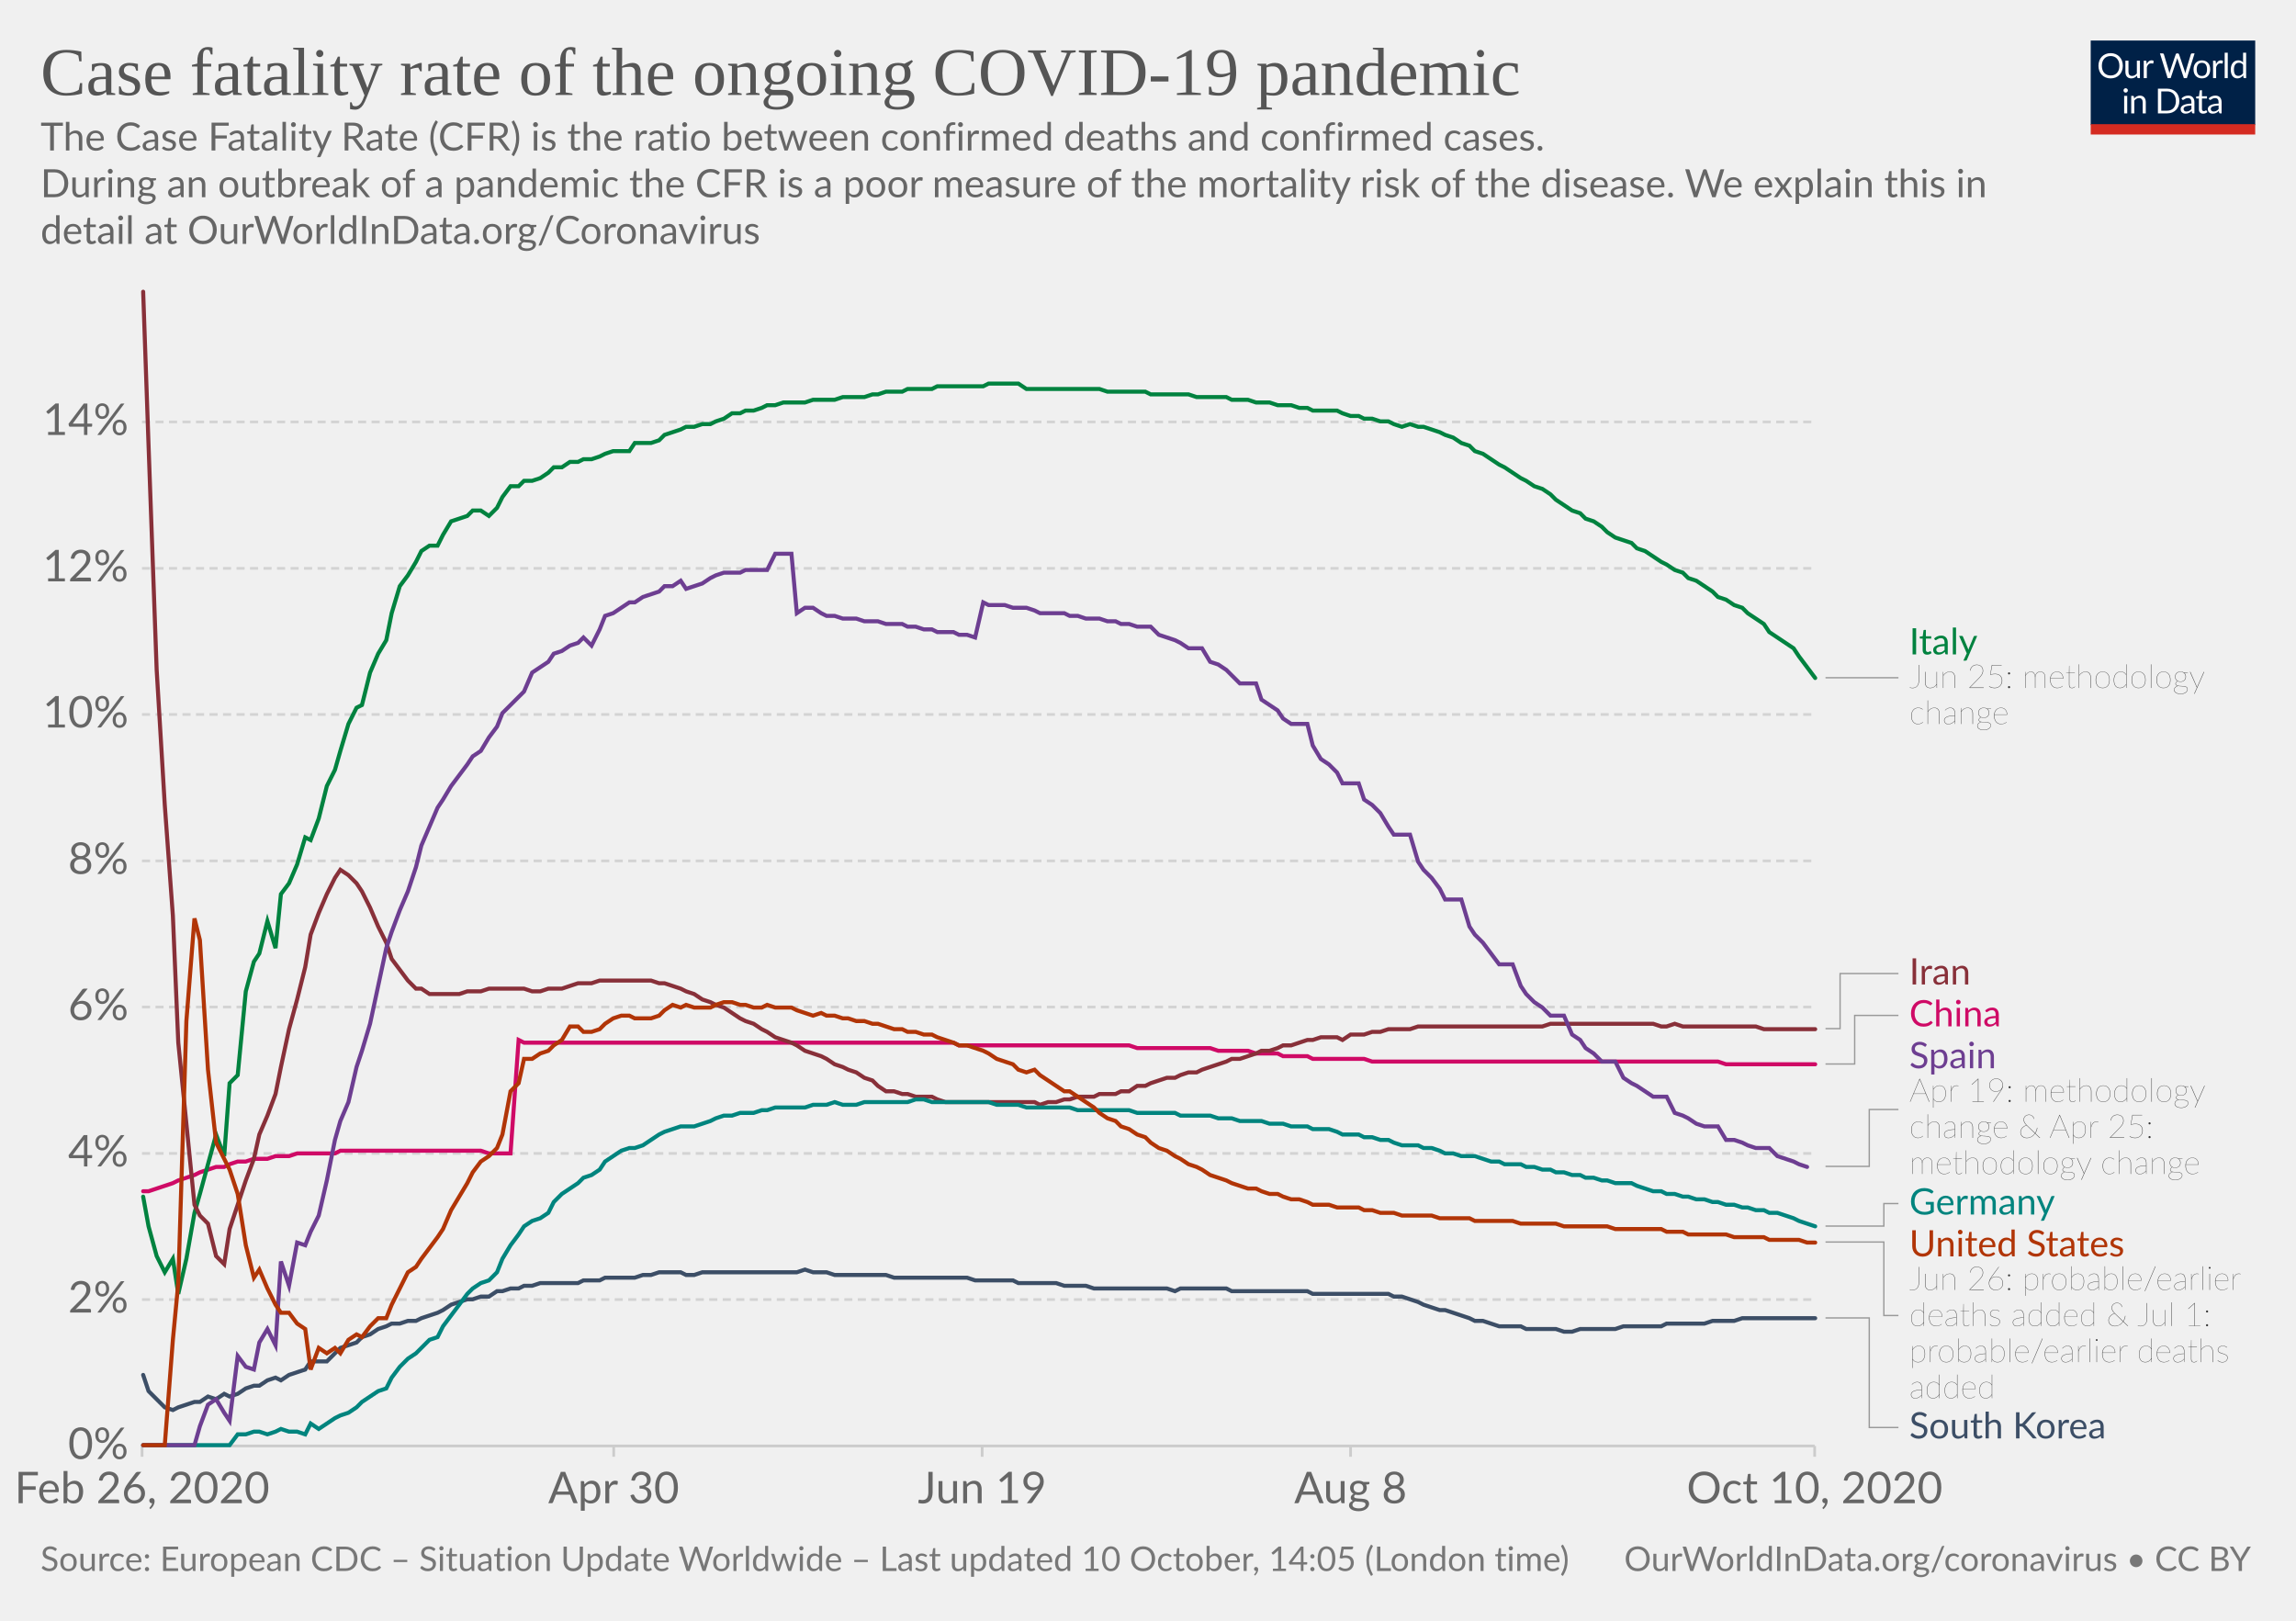
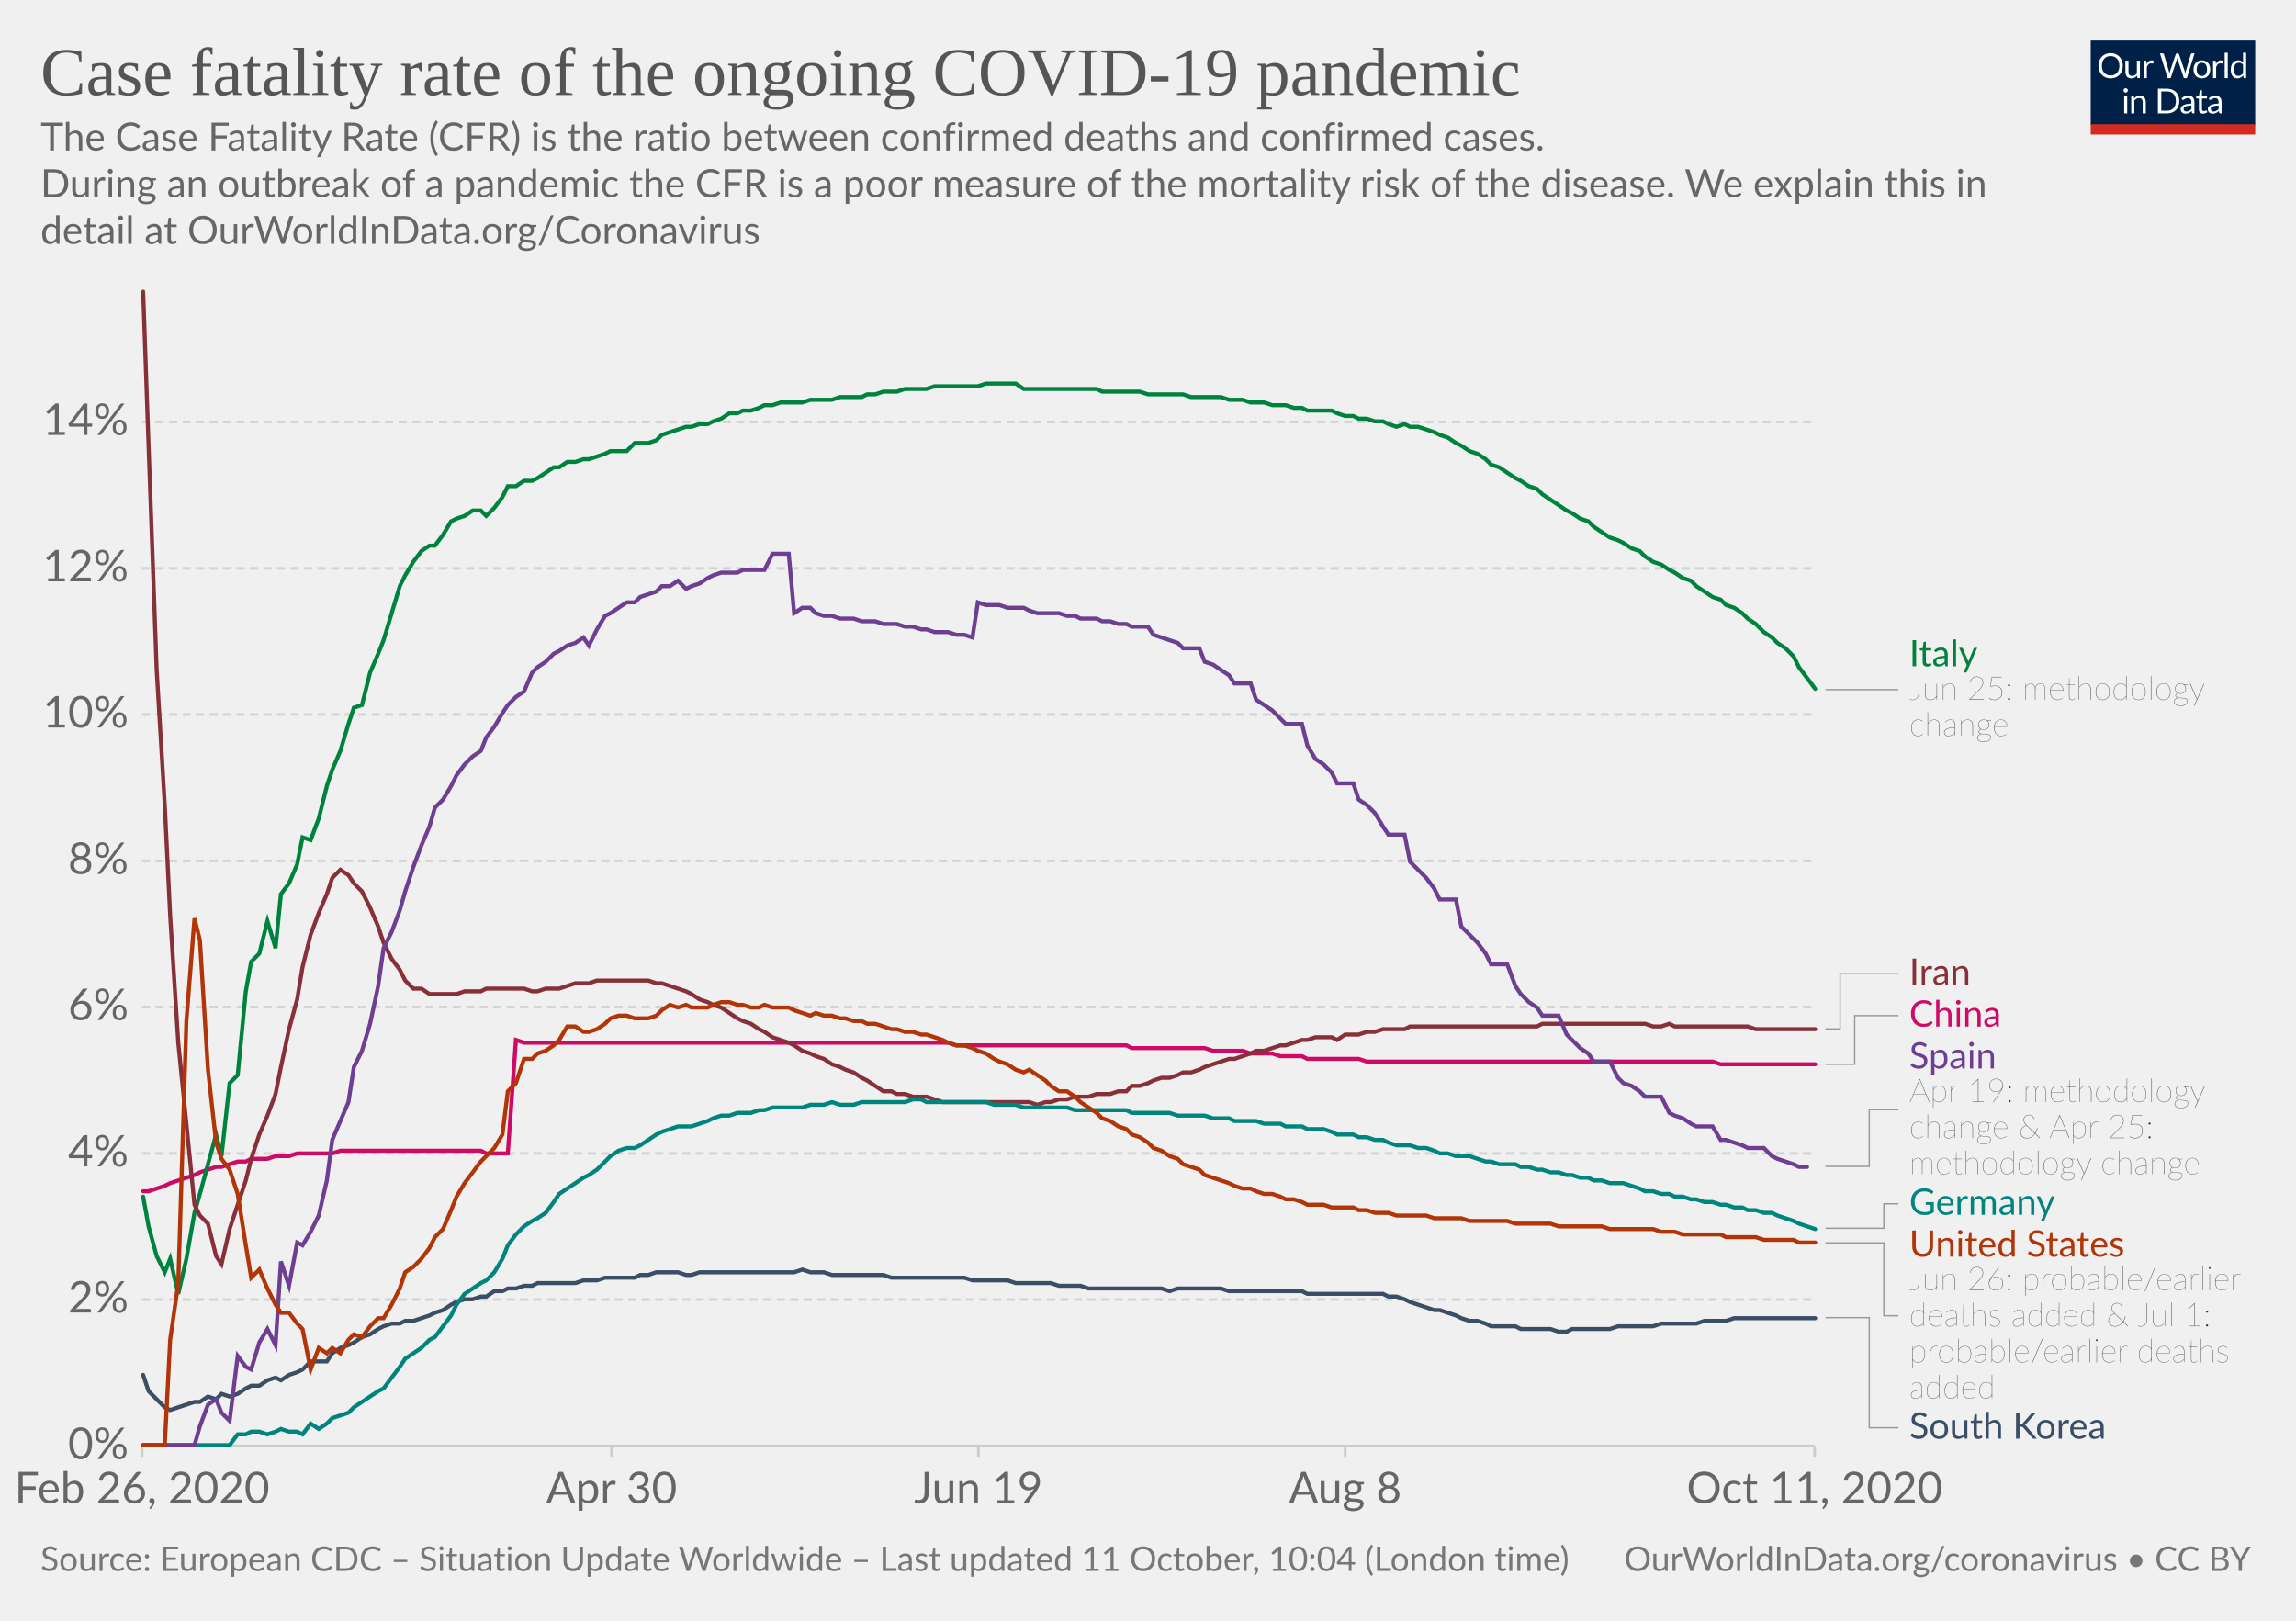
<svg xmlns="http://www.w3.org/2000/svg" version="1.1" style="background-color:#fff;-webkit-font-smoothing:antialiased" width="850" height="600" viewBox="0 0 850 600" font-family="Lato,'Helvetica Neue',Helvetica,Arial,sans-serif" font-size="18" text-rendering="optimizeLegibility">
  <g class="HeaderView">
    <g transform="matrix(.29 0 0 .29 774 15)">
      <svg width="210" height="120" viewBox="0 0 210 120" fill="none">
        <g clip-path="url(#clip0)">
          <path d="M0 0h210v107.89H0V0z" fill="#002147" />
          <path d="M40.98 32.25c0 2.36-.38 4.53-1.12 6.51a14.26 14.26 0 01-8.1 8.4c-1.9.78-4.02 1.17-6.34 1.17a16.6 16.6 0 01-6.33-1.17 14.31 14.31 0 01-8.08-8.4 18.29 18.29 0 01-1.12-6.51c0-2.36.38-4.53 1.12-6.5a14.32 14.32 0 018.07-8.44c1.92-.8 4.03-1.19 6.34-1.19 2.32 0 4.43.4 6.34 1.19 1.92.8 3.56 1.9 4.93 3.34a14.87 14.87 0 013.17 5.1 18.1 18.1 0 011.12 6.5zm-4.38 0c0-1.94-.26-3.68-.8-5.22a10.91 10.91 0 00-2.24-3.89 9.68 9.68 0 00-3.52-2.46 11.95 11.95 0 00-4.62-.86c-1.68 0-3.21.28-4.6.86a9.88 9.88 0 00-3.54 2.46 10.91 10.91 0 00-2.24 3.9c-.53 1.53-.8 3.27-.8 5.2 0 1.94.27 3.68.8 5.22a11.17 11.17 0 002.24 3.9 10.01 10.01 0 003.55 2.44c1.38.56 2.9.83 4.6.83 1.7 0 3.24-.27 4.61-.83a9.8 9.8 0 003.52-2.44 11.17 11.17 0 002.25-3.9c.53-1.54.8-3.28.8-5.21zm26.22-6.54V48H60.5c-.56 0-.9-.27-1.05-.81l-.31-2.4a12.45 12.45 0 01-3.26 2.6c-1.2.64-2.58.96-4.13.96-1.22 0-2.3-.2-3.24-.6a6.52 6.52 0 01-2.33-1.7 7.37 7.37 0 01-1.43-2.67c-.3-1.04-.46-2.2-.46-3.45V25.7h3.91v14.22c0 1.68.38 2.99 1.15 3.91.77.93 1.96 1.39 3.54 1.39 1.16 0 2.24-.27 3.23-.82a10.42 10.42 0 002.8-2.28V25.7h3.91zm8.61 4.47a9.94 9.94 0 012.6-3.56 5.64 5.64 0 013.76-1.3c.47 0 .92.05 1.34.15.44.1.83.27 1.17.49l-.3 2.92c-.09.37-.3.55-.66.55-.2 0-.5-.04-.9-.13a6.21 6.21 0 00-3.24.18c-.54.2-1.03.5-1.47.92-.42.4-.81.9-1.17 1.5-.33.58-.64 1.26-.92 2.02V48H67.7V25.71h2.25c.42 0 .72.08.88.25.16.16.27.44.33.83l.26 3.39zm61.16-13.7L122.75 48h-3.82l-7.99-24.05a21.95 21.95 0 01-.42-1.58 38.36 38.36 0 01-.44 1.58L102.05 48h-3.83L88.4 16.47h3.54c.38 0 .7.1.95.29.26.2.43.43.5.73l6.52 21.9c.1.4.2.83.28 1.28.1.46.2.94.29 1.46l.3-1.46c.12-.47.25-.9.38-1.27l7.41-21.91c.1-.25.26-.48.51-.69.27-.22.58-.33.95-.33h1.23c.38 0 .69.1.92.29.24.2.41.43.53.73l7.4 21.9a28.4 28.4 0 01.68 2.62 29.52 29.52 0 01.52-2.61l6.54-21.91c.07-.27.23-.5.48-.7.27-.21.58-.32.95-.32h3.32zm9.35 8.88c1.63 0 3.1.27 4.4.82a9.43 9.43 0 015.46 5.94c.5 1.4.74 2.98.74 4.73 0 1.76-.25 3.34-.74 4.75a9.43 9.43 0 01-5.46 5.92c-1.3.52-2.77.79-4.4.79-1.64 0-3.12-.27-4.44-.8a9.42 9.42 0 01-3.35-2.3c-.92-1-1.63-2.2-2.13-3.61-.49-1.41-.73-3-.73-4.75s.24-3.33.73-4.73c.5-1.43 1.2-2.64 2.13-3.63a9.4 9.4 0 013.35-2.31c1.32-.55 2.8-.82 4.44-.82zm0 19.89c2.2 0 3.84-.73 4.93-2.2 1.08-1.48 1.63-3.54 1.63-6.18 0-2.66-.55-4.72-1.63-6.2-1.09-1.49-2.73-2.23-4.93-2.23-1.12 0-2.09.2-2.93.57a5.7 5.7 0 00-2.06 1.65 7.5 7.5 0 00-1.24 2.67c-.26 1.04-.4 2.22-.4 3.54 0 2.64.55 4.7 1.64 6.18 1.1 1.47 2.76 2.2 4.99 2.2zm17.97-15.07a9.94 9.94 0 012.6-3.56 5.64 5.64 0 013.76-1.3c.47 0 .91.05 1.34.15.44.1.83.27 1.16.49l-.28 2.92c-.09.37-.31.55-.66.55-.2 0-.5-.04-.9-.13a6.2 6.2 0 00-3.24.18c-.54.2-1.03.5-1.47.92-.43.4-.82.9-1.17 1.5a13.1 13.1 0 00-.92 2.02V48h-3.94V25.71h2.24c.43 0 .72.08.88.25.17.16.28.44.33.83l.27 3.39zm15.04-14.59V48h-3.92V15.6h3.92zm19.55 15.43a6.22 6.22 0 00-2.38-2.05 6.7 6.7 0 00-2.86-.6c-2.07 0-3.66.75-4.77 2.23-1.12 1.48-1.68 3.6-1.68 6.33 0 1.46.13 2.7.38 3.74a7.29 7.29 0 001.1 2.56 4.35 4.35 0 001.78 1.45c.7.3 1.5.46 2.4.46 1.29 0 2.41-.3 3.36-.88a9.6 9.6 0 002.67-2.49V31.02zm3.91-15.43V48h-2.33c-.56 0-.9-.27-1.06-.81l-.35-2.71a12.13 12.13 0 01-3.25 2.77 8.28 8.28 0 01-4.23 1.06 7.31 7.31 0 01-6.14-2.9c-.73-.96-1.3-2.15-1.69-3.57a18.35 18.35 0 01.07-9.48 11.29 11.29 0 011.89-3.7 8.7 8.7 0 017.06-3.34 7.96 7.96 0 016.12 2.62V15.59h3.91zM46.61 70.71V93H42.7V70.71h3.91zm.84-7c0 .39-.08.75-.24 1.09a2.81 2.81 0 01-1.52 1.47 2.67 2.67 0 01-2.16 0 2.9 2.9 0 01-1.45-1.47 2.67 2.67 0 010-2.16c.15-.35.35-.65.6-.9.25-.27.53-.47.85-.62a2.67 2.67 0 012.16 0c.35.15.65.35.9.62.27.25.47.55.62.9.16.34.24.7.24 1.08zm7.97 10.24c.49-.54 1-1.04 1.54-1.48a9.85 9.85 0 013.66-1.84 8.96 8.96 0 015.43.35c.94.4 1.72.97 2.33 1.71a7.36 7.36 0 011.43 2.67c.32 1.04.49 2.19.49 3.45V93h-3.94V78.81c0-1.69-.4-3-1.17-3.92-.76-.93-1.93-1.4-3.5-1.4a6.6 6.6 0 00-3.25.83c-1 .56-1.92 1.31-2.77 2.27V93h-3.94V70.71h2.35c.56 0 .9.28 1.04.82l.3 2.42zm57.7 3.3c0 2.36-.37 4.5-1.11 6.44a14.3 14.3 0 01-3.17 4.98 14.1 14.1 0 01-4.93 3.2c-1.9.76-4.02 1.13-6.33 1.13H85.8V61.47h11.77c2.31 0 4.42.39 6.33 1.15a13.8 13.8 0 018.1 8.18 17.75 17.75 0 011.12 6.45zm-4.37 0c0-1.94-.26-3.67-.8-5.2a10.94 10.94 0 00-2.23-3.87 9.57 9.57 0 00-3.53-2.42 12.23 12.23 0 00-4.61-.83h-7.5v24.62h7.5c1.7 0 3.24-.28 4.61-.84a9.7 9.7 0 003.53-2.4 10.94 10.94 0 002.24-3.87c.53-1.53.8-3.26.8-5.2zm19.8 5.72c-1.8.06-3.34.2-4.62.44-1.26.22-2.3.51-3.1.88-.8.36-1.37.8-1.74 1.3-.35.5-.53 1.05-.53 1.67 0 .58.1 1.1.3 1.52a3 3 0 00.76 1.05c.34.27.73.46 1.17.6.45.11.94.17 1.45.17a7.28 7.28 0 003.5-.81 11.95 11.95 0 002.82-2.2v-4.62zm-12.65-9.11a12.73 12.73 0 013.98-2.66c1.43-.59 3-.88 4.73-.88 1.25 0 2.36.2 3.33.61a6.81 6.81 0 013.94 4.38c.33 1.04.5 2.19.5 3.43V93h-1.74a1.8 1.8 0 01-.88-.18c-.2-.13-.36-.38-.48-.74l-.44-2.12c-.59.55-1.16 1.03-1.72 1.46a9.48 9.48 0 01-3.74 1.7c-.69.15-1.46.23-2.3.23-.87 0-1.69-.12-2.45-.35a5.34 5.34 0 01-3.34-2.93 6.64 6.64 0 01-.49-2.64c0-.88.25-1.72.73-2.53a6.33 6.33 0 012.35-2.17c1.09-.63 2.5-1.15 4.25-1.54 1.75-.41 3.89-.65 6.42-.7v-1.75c0-1.73-.37-3.03-1.12-3.91-.75-.9-1.84-1.34-3.28-1.34-.97 0-1.78.12-2.44.37-.64.23-1.2.5-1.7.81l-1.23.82c-.33.23-.67.35-1 .35-.27 0-.5-.07-.69-.2a2.1 2.1 0 01-.48-.53l-.7-1.25zm27.67 19.5c-1.76 0-3.12-.5-4.07-1.48-.94-.98-1.41-2.4-1.41-4.25V74h-2.68a.9.9 0 01-.6-.2c-.16-.14-.24-.36-.24-.66v-1.56l3.65-.46.9-6.89a.9.9 0 01.29-.52.88.88 0 01.62-.22H142v7.67h6.44V74H142v13.38c0 .94.22 1.63.68 2.09.45.45 1.04.68 1.76.68a3.21 3.21 0 001.85-.53l.55-.35c.16-.12.3-.18.41-.18.2 0 .4.13.55.38l1.15 1.87a7.45 7.45 0 01-2.44 1.5c-.96.35-1.94.52-2.95.52zm19.68-10.4c-1.8.07-3.34.21-4.62.45-1.26.22-2.3.51-3.1.88-.8.36-1.37.8-1.74 1.3-.35.5-.53 1.05-.53 1.67 0 .58.1 1.1.3 1.52.18.42.44.77.76 1.05.34.27.73.46 1.17.6.45.11.94.17 1.45.17a7.3 7.3 0 003.5-.81 12.04 12.04 0 002.82-2.2v-4.62zm-12.65-9.1a12.72 12.72 0 013.99-2.66c1.42-.59 3-.88 4.72-.88 1.25 0 2.36.2 3.33.61a6.81 6.81 0 013.94 4.38c.33 1.04.5 2.19.5 3.43V93h-1.74a1.8 1.8 0 01-.88-.18c-.2-.13-.36-.38-.48-.74l-.44-2.12c-.59.55-1.16 1.03-1.72 1.46a9.48 9.48 0 01-3.74 1.7c-.69.15-1.46.23-2.3.23-.87 0-1.69-.12-2.45-.35a5.33 5.33 0 01-3.34-2.93 6.62 6.62 0 01-.49-2.64c0-.88.25-1.72.73-2.53a6.33 6.33 0 012.35-2.17c1.09-.63 2.5-1.15 4.25-1.54a31.2 31.2 0 016.42-.7v-1.75c0-1.73-.37-3.03-1.12-3.91-.75-.9-1.84-1.34-3.28-1.34-.97 0-1.78.12-2.44.37-.64.23-1.2.5-1.7.81-.46.3-.87.57-1.22.82-.34.23-.68.35-1.02.35-.26 0-.49-.07-.68-.2a1.88 1.88 0 01-.48-.53l-.7-1.25z" fill="#fff" />
          <path fill="#D42B21" d="M0 106.79h210V120H0z" />
        </g>
        <defs>
          <clipPath id="clip0">
            <path fill="#fff" d="M0 0h210v120H0z" />
          </clipPath>
        </defs>
      </svg>
    </g>
    <a href="https://ourworldindata.org/grapher/case-fatality-rate-covid-19?time=2020-02-26..latest" target="_blank" rel="noopener" font-family="&quot;Playfair Display&quot;,Georgia,&quot;Times New Roman&quot;,serif">
      <text font-size="25.2" x="15" y="35.2" fill="#555">
        <tspan x="15" y="35.16">Case fatality rate of the ongoing COVID-19 pandemic</tspan>
      </text>
    </a>
    <text font-size="14.4" x="15" y="55.7" fill="#666">
      <tspan x="15" y="55.72">The Case Fatality Rate (CFR) is the ratio between confirmed deaths and confirmed cases.</tspan>
      <tspan x="15" y="73"> During an outbreak of a pandemic the CFR is a poor measure of the mortality risk of the disease. We explain this in</tspan>
      <tspan x="15" y="90.28">detail at OurWorldInData.org/Coronavirus</tspan>
    </text>
  </g>
  <g class="LineChart">
    <defs>
      <clipPath id="a">
        <path d="M42.56 0h830v897.4h-830z" />
      </clipPath>
    </defs>
    <g class="DualAxisView">
      <g class="HorizontalAxis">
-         <path stroke="#ccc" d="M52.6 535.3v4M227.2 535.3v4M363.6 535.3v4M500 535.3v4M671.8 535.3v4" />
+         <path stroke="#ccc" d="M52.6 535.3v4M226.4 535.3v4M362.2 535.3v4M498 535.3v4M671.8 535.3v4" />
        <text x="52.6" y="556.5" fill="#666" text-anchor="middle" font-size="16.2">Feb 26, 2020</text>
-         <text x="227.2" y="556.5" fill="#666" text-anchor="middle" font-size="16.2">Apr 30</text>
-         <text x="363.6" y="556.5" fill="#666" text-anchor="middle" font-size="16.2">Jun 19</text>
-         <text x="500" y="556.5" fill="#666" text-anchor="middle" font-size="16.2">Aug 8</text>
-         <text x="671.8" y="556.5" fill="#666" text-anchor="middle" font-size="16.2">Oct 10, 2020</text>
+         <text x="226.4" y="556.5" fill="#666" text-anchor="middle" font-size="16.2">Apr 30</text>
+         <text x="362.2" y="556.5" fill="#666" text-anchor="middle" font-size="16.2">Jun 19</text>
+         <text x="498" y="556.5" fill="#666" text-anchor="middle" font-size="16.2">Aug 8</text>
+         <text x="671.8" y="556.5" fill="#666" text-anchor="middle" font-size="16.2">Oct 11, 2020</text>
      </g>
      <g class="VerticalAxis" fill="#666" dominant-baseline="middle" text-anchor="end" font-size="16.2">
        <text x="47.56" y="535.3">0%</text>
        <text x="47.56" y="481.1">2%</text>
        <text x="47.56" y="427">4%</text>
        <text x="47.56" y="372.8">6%</text>
        <text x="47.56" y="318.7">8%</text>
        <text x="47.56" y="264.5">10%</text>
        <text x="47.56" y="210.4">12%</text>
        <text x="47.56" y="156.2">14%</text>
      </g>
      <g class="AxisGridLines horizontalLines">
        <path stroke="#ccc" d="M52.56 535.3h619.26" />
        <path stroke="#d3d3d3" stroke-dasharray="3,2" d="M52.56 481.1h619.26M52.56 427h619.26M52.56 372.8h619.26M52.56 318.7h619.26M52.56 264.5h619.26M52.56 210.4h619.26M52.56 156.2h619.26" />
      </g>
    </g>
    <g clip-path="url(#a)">
      <g class="LineLabels" cursor="pointer">
        <g class="legendMark">
          <g class="indicator">
-             <path d="M675.82 250.9h13.5v0h13.5" stroke="#999" stroke-width=".5" fill="none" />
+             <path d="M675.82 255.3h13.5v0h13.5" stroke="#999" stroke-width=".5" fill="none" />
          </g>
-           <text font-size="13.5" x="706.8" y="242.3" fill="#00823F">
-             <tspan x="706.82" y="242.25">Italy</tspan>
+           <text font-size="13.5" x="706.8" y="246.7" fill="#00823F">
+             <tspan x="706.82" y="246.65">Italy</tspan>
          </text>
-           <text font-size="12.15" x="706.8" y="254.7" fill="#333" class="textAnnotation" font-weight="lighter">
-             <tspan x="706.82" y="254.67">Jun 25: methodology</tspan>
-             <tspan x="706.82" y="268.03">change</tspan>
+           <text font-size="12.15" x="706.8" y="259.1" fill="#333" class="textAnnotation" font-weight="lighter">
+             <tspan x="706.82" y="259.07">Jun 25: methodology</tspan>
+             <tspan x="706.82" y="272.44">change</tspan>
          </text>
        </g>
        <g class="legendMark">
          <g class="indicator">
-             <path d="M675.82 380.8h5.4v-20.39h21.6" stroke="#999" stroke-width=".5" fill="none" />
+             <path d="M675.82 380.9h5.4v-20.4h21.6" stroke="#999" stroke-width=".5" fill="none" />
          </g>
          <text font-size="13.5" x="706.8" y="364.5" fill="#883039">
-             <tspan x="706.82" y="364.46">Iran</tspan>
+             <tspan x="706.82" y="364.55">Iran</tspan>
          </text>
        </g>
        <g class="legendMark">
          <g class="indicator">
-             <path d="M675.82 393.9h10.8v-17.99h16.2" stroke="#999" stroke-width=".5" fill="none" />
+             <path d="M675.82 394h10.8v-18h16.2" stroke="#999" stroke-width=".5" fill="none" />
          </g>
          <text font-size="13.5" x="706.8" y="380" fill="#CF0A66">
-             <tspan x="706.82" y="379.96">China</tspan>
+             <tspan x="706.82" y="380.05">China</tspan>
          </text>
        </g>
        <g class="legendMark">
          <g class="indicator">
-             <path d="M675.82 431.8h16.2v-21.06h10.8" stroke="#999" stroke-width=".5" fill="none" />
+             <path d="M675.82 431.8h16.2v-20.98h10.8" stroke="#999" stroke-width=".5" fill="none" />
          </g>
          <text font-size="13.5" x="706.8" y="395.5" fill="#6D3E91">
-             <tspan x="706.82" y="395.46">Spain</tspan>
+             <tspan x="706.82" y="395.55">Spain</tspan>
          </text>
-           <text font-size="12.15" x="706.8" y="407.9" fill="#333" class="textAnnotation" font-weight="lighter">
-             <tspan x="706.82" y="407.88">Apr 19: methodology</tspan>
-             <tspan x="706.82" y="421.25">change &amp; Apr 25:</tspan>
-             <tspan x="706.82" y="434.61">methodology change</tspan>
+           <text font-size="12.15" x="706.8" y="408" fill="#333" class="textAnnotation" font-weight="lighter">
+             <tspan x="706.82" y="407.97">Apr 19: methodology</tspan>
+             <tspan x="706.82" y="421.33">change &amp; Apr 25:</tspan>
+             <tspan x="706.82" y="434.7">methodology change</tspan>
          </text>
        </g>
        <g class="legendMark">
          <g class="indicator">
-             <path d="M675.82 453.9h21.6v-8.34h5.4" stroke="#999" stroke-width=".5" fill="none" />
+             <path d="M675.82 454.7h21.6v-9.05h5.4" stroke="#999" stroke-width=".5" fill="none" />
          </g>
-           <text font-size="13.5" x="706.8" y="449.6" fill="#00847E">
-             <tspan x="706.82" y="449.61">Germany</tspan>
+           <text font-size="13.5" x="706.8" y="449.7" fill="#00847E">
+             <tspan x="706.82" y="449.7">Germany</tspan>
          </text>
        </g>
        <g class="legendMark">
          <g class="indicator">
-             <path d="M675.82 459.8h21.6v27.21h5.4" stroke="#999" stroke-width=".5" fill="none" />
+             <path d="M675.82 460.1h21.6v27h5.4" stroke="#999" stroke-width=".5" fill="none" />
          </g>
-           <text font-size="13.5" x="706.8" y="465.1" fill="#B13507">
-             <tspan x="706.82" y="465.11">United States</tspan>
+           <text font-size="13.5" x="706.8" y="465.2" fill="#B13507">
+             <tspan x="706.82" y="465.2">United States</tspan>
          </text>
-           <text font-size="12.15" x="706.8" y="477.5" fill="#333" class="textAnnotation" font-weight="lighter">
-             <tspan x="706.82" y="477.53">Jun 26: probable/earlier</tspan>
-             <tspan x="706.82" y="490.9">deaths added &amp; Jul 1:</tspan>
-             <tspan x="706.82" y="504.26">probable/earlier deaths</tspan>
-             <tspan x="706.82" y="517.63">added</tspan>
+           <text font-size="12.15" x="706.8" y="477.6" fill="#333" class="textAnnotation" font-weight="lighter">
+             <tspan x="706.82" y="477.62">Jun 26: probable/earlier</tspan>
+             <tspan x="706.82" y="490.98">deaths added &amp; Jul 1:</tspan>
+             <tspan x="706.82" y="504.35">probable/earlier deaths</tspan>
+             <tspan x="706.82" y="517.71">added</tspan>
          </text>
        </g>
        <g class="legendMark">
          <g class="indicator">
-             <path d="M675.82 487.9h16.2v40.56h10.8" stroke="#999" stroke-width=".5" fill="none" />
+             <path d="M675.82 487.8h16.2v40.75h10.8" stroke="#999" stroke-width=".5" fill="none" />
          </g>
-           <text font-size="13.5" x="706.8" y="532.5" fill="#3C4E66">
-             <tspan x="706.82" y="532.51">South Korea</tspan>
+           <text font-size="13.5" x="706.8" y="532.6" fill="#3C4E66">
+             <tspan x="706.82" y="532.6">South Korea</tspan>
          </text>
        </g>
      </g>
      <g class="Lines">
        <g class="key-China_0">
-           <path stroke="#CF0A66" stroke-linecap="round" d="M53 441h2l3-1 3-1 3-1 2-1 3-1 3-1 2-1 3-1 3-1h3l2-1 3-1h3l3-1h5l3-1h5l3-1h14l2-1h52l3 1h8l3-42 2 1h159l2 1h63l3 1h27l3 1h11l3 1h8l2 1h9l2 1h19l3 1h128l3 1h33" fill="none" stroke-width="1.5" />
+           <path stroke="#CF0A66" stroke-linecap="round" d="M53 441h2l3-1 3-1 2-1 3-1 3-1 3-1 2-1 3-1 3-1h2l3-1 3-1h3l2-1h6l3-1h5l3-1h13l3-1h52l2 1h8l3-42 3 1h157l3 1h63l2 1h27l3 1h11l3 1h8l3 1h8l2 1h19l3 1h128l3 1h35" fill="none" stroke-width="1.5" />
        </g>
        <g class="key-Italy_0">
-           <path stroke="#00823F" stroke-linecap="round" d="M53 443l2 11 3 11 3 6 3-5 2 13 3-13 3-17 2-7 3-11 3-11 3 8 2-27 3-3 3-31 3-11 2-3 3-12 3 10 2-20 3-4 3-7 3-10 2 1 3-8 3-12 3-6 2-7 3-10 3-6 2-1 3-12 3-7 3-5 2-10 3-10 3-4 3-5 2-4 3-2h3l2-4 3-5 3-1 3-1 2-2h3l3 2 3-3 2-4 3-4h3l2-2h3l3-1 3-2 2-2h3l3-2h3l2-1h3l3-1 2-1 3-1h6l2-3h6l3-1 2-2 3-1 3-1 2-1h3l3-1h3l2-1 3-1 3-2h3l2-1h3l3-1 2-1h3l3-1h8l3-1h8l3-1h8l3-1h2l3-1h6l2-1h9l2-1h17l2-1h11l3 2h27l3 1h14l2 1h14l3 1h11l2 1h6l3 1h5l3 1h5l3 1h3l2 1h9l2 1 3 1h3l2 1h3l3 1h3l2 1 3 1 3-1 3 1h2l3 1 3 1 2 1 3 1 3 2 3 1 2 2 3 1 3 2 3 2 2 1 3 2 3 2 2 1 3 2 3 1 3 2 2 2 3 2 3 2 3 1 2 2 3 1 3 2 2 2 3 2 3 1 3 1 2 2 3 1 3 2 3 2 2 1 3 2 3 1 2 2 3 1 3 2 3 2 2 2 3 1 3 2 3 1 2 2 3 2 3 2 2 3 3 2 3 2 3 2 2 3 3 4 3 4" fill="none" stroke-width="1.5" />
+           <path stroke="#00823F" stroke-linecap="round" d="M53 443l2 11 3 11 3 6 2-5 3 13 3-13 3-17 2-7 3-11 3-11 2 8 3-27 3-3 3-31 2-11 3-3 3-12 3 10 2-20 3-4 3-7 2-10 3 1 3-8 3-12 2-6 3-7 3-10 2-6 3-1 3-12 3-7 2-5 3-10 3-10 2-4 3-5 3-4 3-2h2l3-4 3-5 2-1 3-1 3-2h3l2 2 3-3 3-4 2-4h3l3-2h3l2-1 3-2 3-2h2l3-2h3l3-1h2l3-1 3-1 2-1h6l3-3h5l3-1 2-2 3-1 3-1 3-1h2l3-1h3l2-1 3-1 3-2h3l2-1h3l3-1 2-1h3l3-1h8l3-1h8l3-1h8l2-1h3l3-1h5l3-1h8l3-1h16l3-1h11l3 2h27l2 1h14l3 1h13l3 1h11l3 1h5l3 1h5l3 1h5l3 1h3l2 1h9l2 1 3 1h3l2 1h3l3 1h3l2 1 3 1 3-1 2 1h3l3 1 3 1 2 1 3 1 3 2 2 1 3 2 3 1 3 2 2 2 3 1 3 2 3 2 2 1 3 2 3 1 2 2 3 2 3 2 3 2 2 1 3 2 3 1 2 2 3 2 3 2 3 1 2 1 3 2 3 1 2 2 3 2 3 1 3 2 2 1 3 2 3 1 2 2 3 2 3 2 3 1 2 2 3 1 3 2 2 2 3 2 3 3 3 2 2 2 3 2 3 3 2 4 3 4 3 4" fill="none" stroke-width="1.5" />
        </g>
        <g class="key-South-Korea_0">
-           <path stroke="#3C4E66" stroke-linecap="round" d="M53 509l2 6 3 3 3 3 3 1 2-1 3-1 3-1h2l3-2 3 1 3-2 2 1 3-1 3-2 3-1h2l3-2 3-1 2 1 3-2 3-1 3-1 2-3h6l3-3 2-2 3-1 3-1 2-2 3-1 3-2 3-1 2-1h3l3-1h3l2-1 3-1 3-1 2-1 3-2 3-1 3-1h2l3-1h3l3-2h2l3-1h3l2-1h3l3-1h14l2-1h6l2-1h11l3-1h3l3-1h8l2 1h3l3-1h35l3-1 3 1h5l3 1h19l3 1h27l3 1h14l2 1h14l3 1h8l3 1h27l3 1 2-1h17l2 1h28l2 1h28l2 1h3l3 1 3 1 2 1 3 1 3 1h2l3 1 3 1 3 1 2 1h3l3 1 3 1h8l2 1h11l3 1h3l3-1h13l3-1h14l2-1h14l3-1h8l3-1h27" fill="none" stroke-width="1.5" />
+           <path stroke="#3C4E66" stroke-linecap="round" d="M53 509l2 6 3 3 3 3 2 1 3-1 3-1 3-1h2l3-2 3 1 2-2 3 1 3-1 3-2 2-1h3l3-2 3-1 2 1 3-2 3-1 2-1 3-3h6l2-3 3-2 3-1 2-1 3-2 3-1 3-2 2-1 3-1h3l2-1h3l3-1 3-1 2-1 3-1 3-2 2-1 3-1h3l3-1h2l3-2h3l2-1h3l3-1h3l2-1h14l3-1h5l3-1h11l2-1h3l3-1h8l3 1h2l3-1h35l3-1 3 1h5l3 1h19l3 1h27l3 1h13l3 1h13l3 1h8l3 1h27l3 1 3-1h16l3 1h27l2 1h28l2 1h3l3 1 2 1 3 1 3 1 3 1h2l3 1 3 1 2 1 3 1h3l3 1 2 1h9l2 1h11l3 1h3l2-1h14l3-1h13l3-1h13l3-1h8l3-1h30" fill="none" stroke-width="1.5" />
        </g>
        <g class="key-Iran_0">
-           <path stroke="#883039" stroke-linecap="round" d="M53 108l2 57 3 83 3 50 3 41 2 47 3 30 3 30 2 4 3 3 3 12 3 3 2-13 3-9 3-9 3-8 2-9 3-7 3-8 2-10 3-14 3-11 3-12 2-12 3-8 3-7 3-6 2-3 3 2 3 3 2 3 3 6 3 7 3 6 2 6 3 4 3 4 3 3h2l3 2h11l3-1h5l3-1h13l3 1h3l3-1h5l3-1 3-1h5l3-1h19l3 1h2l3 1 3 1 2 1 3 1 3 2 3 1 2 1 3 1 3 2 3 2 2 1 3 1 3 2 2 1 3 2 3 1 3 1 2 1 3 2 3 1 3 1 2 1 3 2 3 1 2 1 3 1 3 2 3 1 2 2 3 2h3l3 1h2l3 1h6l2 1 3 1h33l2 1 3-1h3l3-1h2l3-1h6l2-1h6l2-1h3l3-2h3l2-1 3-1 3-1h3l2-1 3-1h3l2-1 3-1 3-1 3-1 2-1h3l3-1 3-1 2-1h3l3-1 2-1h3l3-1 3-1h2l3-1h6l2 1 3-2h5l3-1h3l3-1h8l3-1h46l3-1h38l3 1h2l3-1 3 1h27l3 1h19" fill="none" stroke-width="1.5" />
+           <path stroke="#883039" stroke-linecap="round" d="M53 108l2 57 3 83 3 50 2 41 3 47 3 30 3 30 2 4 3 3 3 12 2 3 3-13 3-9 3-9 2-8 3-9 3-7 3-8 2-10 3-14 3-11 2-12 3-12 3-8 3-7 2-6 3-3 3 2 2 3 3 3 3 6 3 7 2 6 3 6 3 4 2 4 3 3h3l3 2h10l3-1h6l2-1h14l3 1h2l3-1h5l3-1 3-1h5l3-1h19l3 1h2l3 1 3 1 3 1 2 1 3 2 3 1 2 1 3 1 3 2 3 2 2 1 3 1 3 2 2 1 3 2 3 1 3 1 2 1 3 2 3 1 2 1 3 1 3 2 3 1 2 1 3 1 3 2 2 1 3 2 3 2h3l2 1h3l3 1h5l3 1 3 1h32l3 1 3-1h2l3-1h3l3-1h5l3-1h5l3-1h3l2-2h3l3-1 2-1 3-1h3l3-1 2-1h3l3-1 2-1 3-1 3-1 3-1h2l3-1 3-1 2-1h3l3-1 3-1h2l3-1 3-1h2l3-1h6l2 1 3-2h5l3-1h3l3-1h8l2-1h47l2-1h38l3 1h3l3-1 2 1h27l3 1h22" fill="none" stroke-width="1.5" />
        </g>
        <g class="key-Germany_0">
-           <path stroke="#00847E" stroke-linecap="round" d="M53 535h32l3-4h3l3-1h2l3 1 3-1 2-1 3 1h3l3 1 2-4 3 2 3-2 3-2 2-1 3-1 3-2 2-2 3-2 3-2 3-1 2-4 3-4 3-3 3-2 2-2 3-3 3-1 2-4 3-4 3-4 3-4 2-2 3-2 3-1 3-3 2-5 3-5 3-4 2-3 3-2 3-1 3-2 2-4 3-3 3-2 3-2 2-2 3-1 3-2 2-3 3-2 3-2 3-1h2l3-1 3-2 3-2 2-1 3-1 3-1h5l3-1 3-1 2-1 3-1h3l3-1h5l3-1h2l3-1h11l3-1h5l3-1 3 1h5l3-1h16l3-1h3l3 1h21l3 1h8l3 1h16l3 1h19l3 1h14l2 1h11l3 1h5l3 1h8l3 1h5l3 1h6l2 1h6l3 1 2 1h6l2 1h3l3 1h3l2 1 3 1h6l2 1h3l3 1 2 1h3l3 1h5l3 1 3 1h3l2 1h6l2 1h3l3 1h3l2 1h3l3 1h3l2 1h3l3 1h2l3 1h6l2 1 3 1 3 1h3l2 1h3l3 1h2l3 1h3l3 1h2l3 1h3l3 1h2l3 1h3l2 1h3l3 1 3 1 2 1 3 1 3 1" fill="none" stroke-width="1.5" />
+           <path stroke="#00847E" stroke-linecap="round" d="M53 535h32l3-4h3l2-1h3l3 1 3-1 2-1 3 1h3l2 1 3-4 3 2 3-2 2-2 3-1 3-1 2-2 3-2 3-2 3-2 2-1 3-4 3-4 2-3 3-2 3-2 3-3 2-1 3-4 3-4 2-4 3-4 3-2 3-2 2-1 3-3 3-5 2-5 3-4 3-3 3-2 2-1 3-2 3-4 2-3 3-2 3-2 3-2 2-1 3-2 3-3 2-2 3-2 3-1h3l2-1 3-2 3-2 2-1 3-1 3-1h5l3-1 3-1 2-1 3-1h3l3-1h5l3-1h2l3-1h11l3-1h5l3-1 3 1h5l3-1h16l3-1h3l2 1h22l3 1h8l3 1h16l3 1h19l2 1h14l3 1h10l3 1h6l2 1h8l3 1h6l2 1h6l2 1h6l3 1 2 1h6l2 1h3l3 1h3l2 1 3 1h5l3 1h3l3 1 2 1h3l3 1h5l3 1 3 1h2l3 1h6l2 1h3l3 1h2l3 1h3l3 1h2l3 1h3l2 1h3l3 1h5l3 1 3 1 2 1h3l3 1h3l2 1h3l3 1h2l3 1h3l3 1h2l3 1h3l2 1h3l3 1h3l2 1 3 1 3 1 2 1 3 1 3 1" fill="none" stroke-width="1.5" />
        </g>
        <g class="key-Spain_0">
-           <path stroke="#6D3E91" stroke-linecap="round" d="M53 535h19l2-7 3-8 3-2 3 5 2 3 3-24 3 4 3 1 2-10 3-5 3 6 2-31 3 9 3-16 3 1 2-5 3-6 3-13 3-15 2-7 3-7 3-13 2-6 3-10 3-14 3-14 2-6 3-8 3-7 3-9 2-8 3-7 3-7 2-3 3-5 3-4 3-4 2-3 3-2 3-5 3-4 2-5 3-3 3-3 2-2 3-7 3-2 3-2 2-3 3-1 3-2 3-1 2-2 3 3 3-6 2-5 3-1 3-2 3-2h2l3-2 3-1 3-1 2-2h3l3-2 2 3 3-1 3-1 3-2 2-1 3-1h6l2-1h8l3-6h6l2 22 3-2h3l3 2 2 1h3l3 1h5l3 1h5l3 1h6l2 1h3l3 1h3l2 1h6l2 1h3l3 1 3-13 2 1h6l3 1h5l3 1 2 1h9l2 1h3l3 1h5l3 1h3l2 1h3l3 1h5l3 3 3 1 3 1 2 1 3 2h5l3 5 3 1 3 2 2 2 3 3h6l2 6 3 2 3 2 2 3 3 2h6l2 8 3 5 3 2 3 3 2 4h6l2 6 3 2 3 3 3 5 2 3h6l3 10 2 3 3 3 3 4 2 4h6l3 10 2 3 3 3 3 4 3 4h5l3 8 2 3 3 3 3 2 3 3h5l3 7 3 2 2 3 3 2 3 3h5l3 6 3 2 2 1 3 2 3 2h5l3 6 3 1 2 1 3 2 3 1h5l3 5h3l3 1 2 1 3 1h5l3 3 3 1 3 1 2 1 3 1" fill="none" stroke-width="1.5" />
+           <path stroke="#6D3E91" stroke-linecap="round" d="M53 535h19l2-7 3-8 3-2 2 5 3 3 3-24 3 4 2 1 3-10 3-5 3 6 2-31 3 9 3-16 2 1 3-5 3-6 3-13 2-15 3-7 3-7 2-13 3-6 3-10 3-14 2-14 3-6 3-8 2-7 3-9 3-8 3-7 2-7 3-3 3-5 2-4 3-4 3-3 3-2 2-5 3-4 3-5 2-3 3-3 3-2 3-7 2-2 3-2 3-3 2-1 3-2 3-1 3-2 2 3 3-6 3-5 2-1 3-2 3-2h3l2-2 3-1 3-1 2-2h3l3-2 3 3 2-1 3-1 3-2 2-1 3-1h6l2-1h8l3-6h6l2 22 3-2h3l2 2 3 1h3l3 1h5l3 1h5l3 1h5l3 1h3l3 1h2l3 1h5l3 1h3l3 1 2-13 3 1h5l3 1h6l2 1 3 1h8l3 1h3l2 1h6l2 1h3l3 1h3l2 1h6l2 3 3 1 3 1 3 1 2 2h6l2 5 3 1 3 2 3 2 2 3h6l2 6 3 2 3 2 3 3 2 2h6l2 8 3 5 3 2 3 3 2 4h6l2 6 3 2 3 3 3 5 2 3h6l2 10 3 3 3 3 3 4 2 4h6l2 10 3 3 3 3 3 4 2 4h6l3 8 2 3 3 3 3 2 2 3h6l3 7 2 2 3 3 3 2 2 3h6l3 6 2 2 3 1 3 2 2 2h6l3 6 2 1 3 1 3 2 2 1h6l3 5h2l3 1 3 1 2 1h6l3 3 2 1 3 1 3 1 2 1h3" fill="none" stroke-width="1.5" />
        </g>
        <g class="key-United-States_0">
-           <path stroke="#B13507" stroke-linecap="round" d="M53 535h8l3-39 2-21 3-97 3-38 2 8 3 48 3 27 3 6 2 4 3 9 3 19 3 12 2-3 3 7 3 6 2 3h3l3 4 3 2 2 15 3-8 3 2 3-2 2 2 3-5 3-2 2 1 3-4 3-3h3l2-5 3-6 3-6 3-2 2-3 3-4 3-4 2-3 3-7 3-5 3-5 2-4 3-4 3-2 3-3 2-5 3-16 3-3 2-9h3l3-2 3-1 2-2 3-2 3-5h3l2 2h3l3-1 2-2 3-2 3-1h3l2 1h6l3-1 2-2 3-2 3 1 2-1 3 1h6l2-1 3-1h3l3 1h2l3 1h3l2-1 3 1h6l2 1 3 1 3 1 3-1 2 1h3l3 1h2l3 1h3l3 1h2l3 1 3 1h3l2 1h3l3 1h3l2 1 3 1 3 1 2 1h3l3 1 3 1 2 1 3 2 3 1 3 1 2 2 3 1 3-1 2 2 3 2 3 2 3 2h2l3 2 3 2 3 2 2 2 3 2 3 1 2 2 3 1 3 2 3 1 2 2 3 2 3 1 3 2 2 1 3 2 3 1 2 1 3 2 3 1 3 1 2 1 3 1 3 1h3l2 1 3 1h3l2 1 3 1h3l3 1 2 1h6l3 1h8l2 1h3l3 1h5l3 1h11l3 1h11l2 1h14l3 1h13l3 1h16l3 1h17l2 1h6l2 1h14l3 1h11l2 1h11l3 1h3" fill="none" stroke-width="1.5" />
+           <path stroke="#B13507" stroke-linecap="round" d="M53 535h8l2-39 3-21 3-97 3-38 2 8 3 48 3 27 2 6 3 4 3 9 3 19 2 12 3-3 3 7 3 6 2 3h3l3 4 2 2 3 15 3-8 3 2 2-2 3 2 3-5 2-2 3 1 3-4 3-3h2l3-5 3-6 2-6 3-2 3-3 3-4 2-4 3-3 3-7 2-5 3-5 3-4 3-4 2-2 3-3 3-5 2-16 3-3 3-9h3l2-2 3-1 3-2 2-2 3-5h3l3 2h2l3-1 3-2 2-2 3-1h3l3 1h5l3-1 2-2 3-2 3 1 3-1 2 1h6l2-1 3-1h3l3 1h2l3 1h3l2-1 3 1h6l2 1 3 1 3 1 2-1 3 1h3l3 1h2l3 1h3l2 1h3l3 1 3 1h2l3 1h3l3 1h2l3 1 3 1 2 1 3 1h3l3 1 2 1 3 1 3 2 2 1 3 1 3 2 3 1 2-1 3 2 3 2 2 2 3 2h3l3 2 2 2 3 2 3 2 2 2 3 1 3 2 3 1 2 2 3 1 3 2 2 2 3 1 3 2 3 1 2 2 3 1 3 1 2 2 3 1 3 1 3 1 2 1 3 1h3l2 1 3 1h3l3 1 2 1h3l3 1 2 1h6l3 1h8l2 1h3l3 1h5l3 1h11l3 1h10l3 1h14l3 1h13l3 1h16l3 1h16l3 1h5l3 1h14l2 1h11l3 1h11l2 1h6" fill="none" stroke-width="1.5" />
        </g>
      </g>
    </g>
  </g>
  <g class="SourcesFooter" fill="#777">
    <g class="clickable" fill="#777">
      <text font-size="12.6" x="15" y="581.6">
-         <tspan x="15" y="581.58">Source: European CDC – Situation Update Worldwide – Last updated 10 October, 14:05 (London time)</tspan>
+         <tspan x="15" y="581.58">Source: European CDC – Situation Update Worldwide – Last updated 11 October, 10:04 (London time)</tspan>
      </text>
    </g>
    <text font-size="12.6" x="601.3" y="581.6">
      <tspan x="601.27" y="581.58">
        <a target="_blank" href="https://ourworldindata.org/coronavirus" fill="#777">OurWorldInData.org/coronavirus</a> • <a class="cclogo" href="http://creativecommons.org/licenses/by/4.0/deed.en_US" target="_blank" fill="#777">CC BY</a>
      </tspan>
    </text>
  </g>
</svg>
